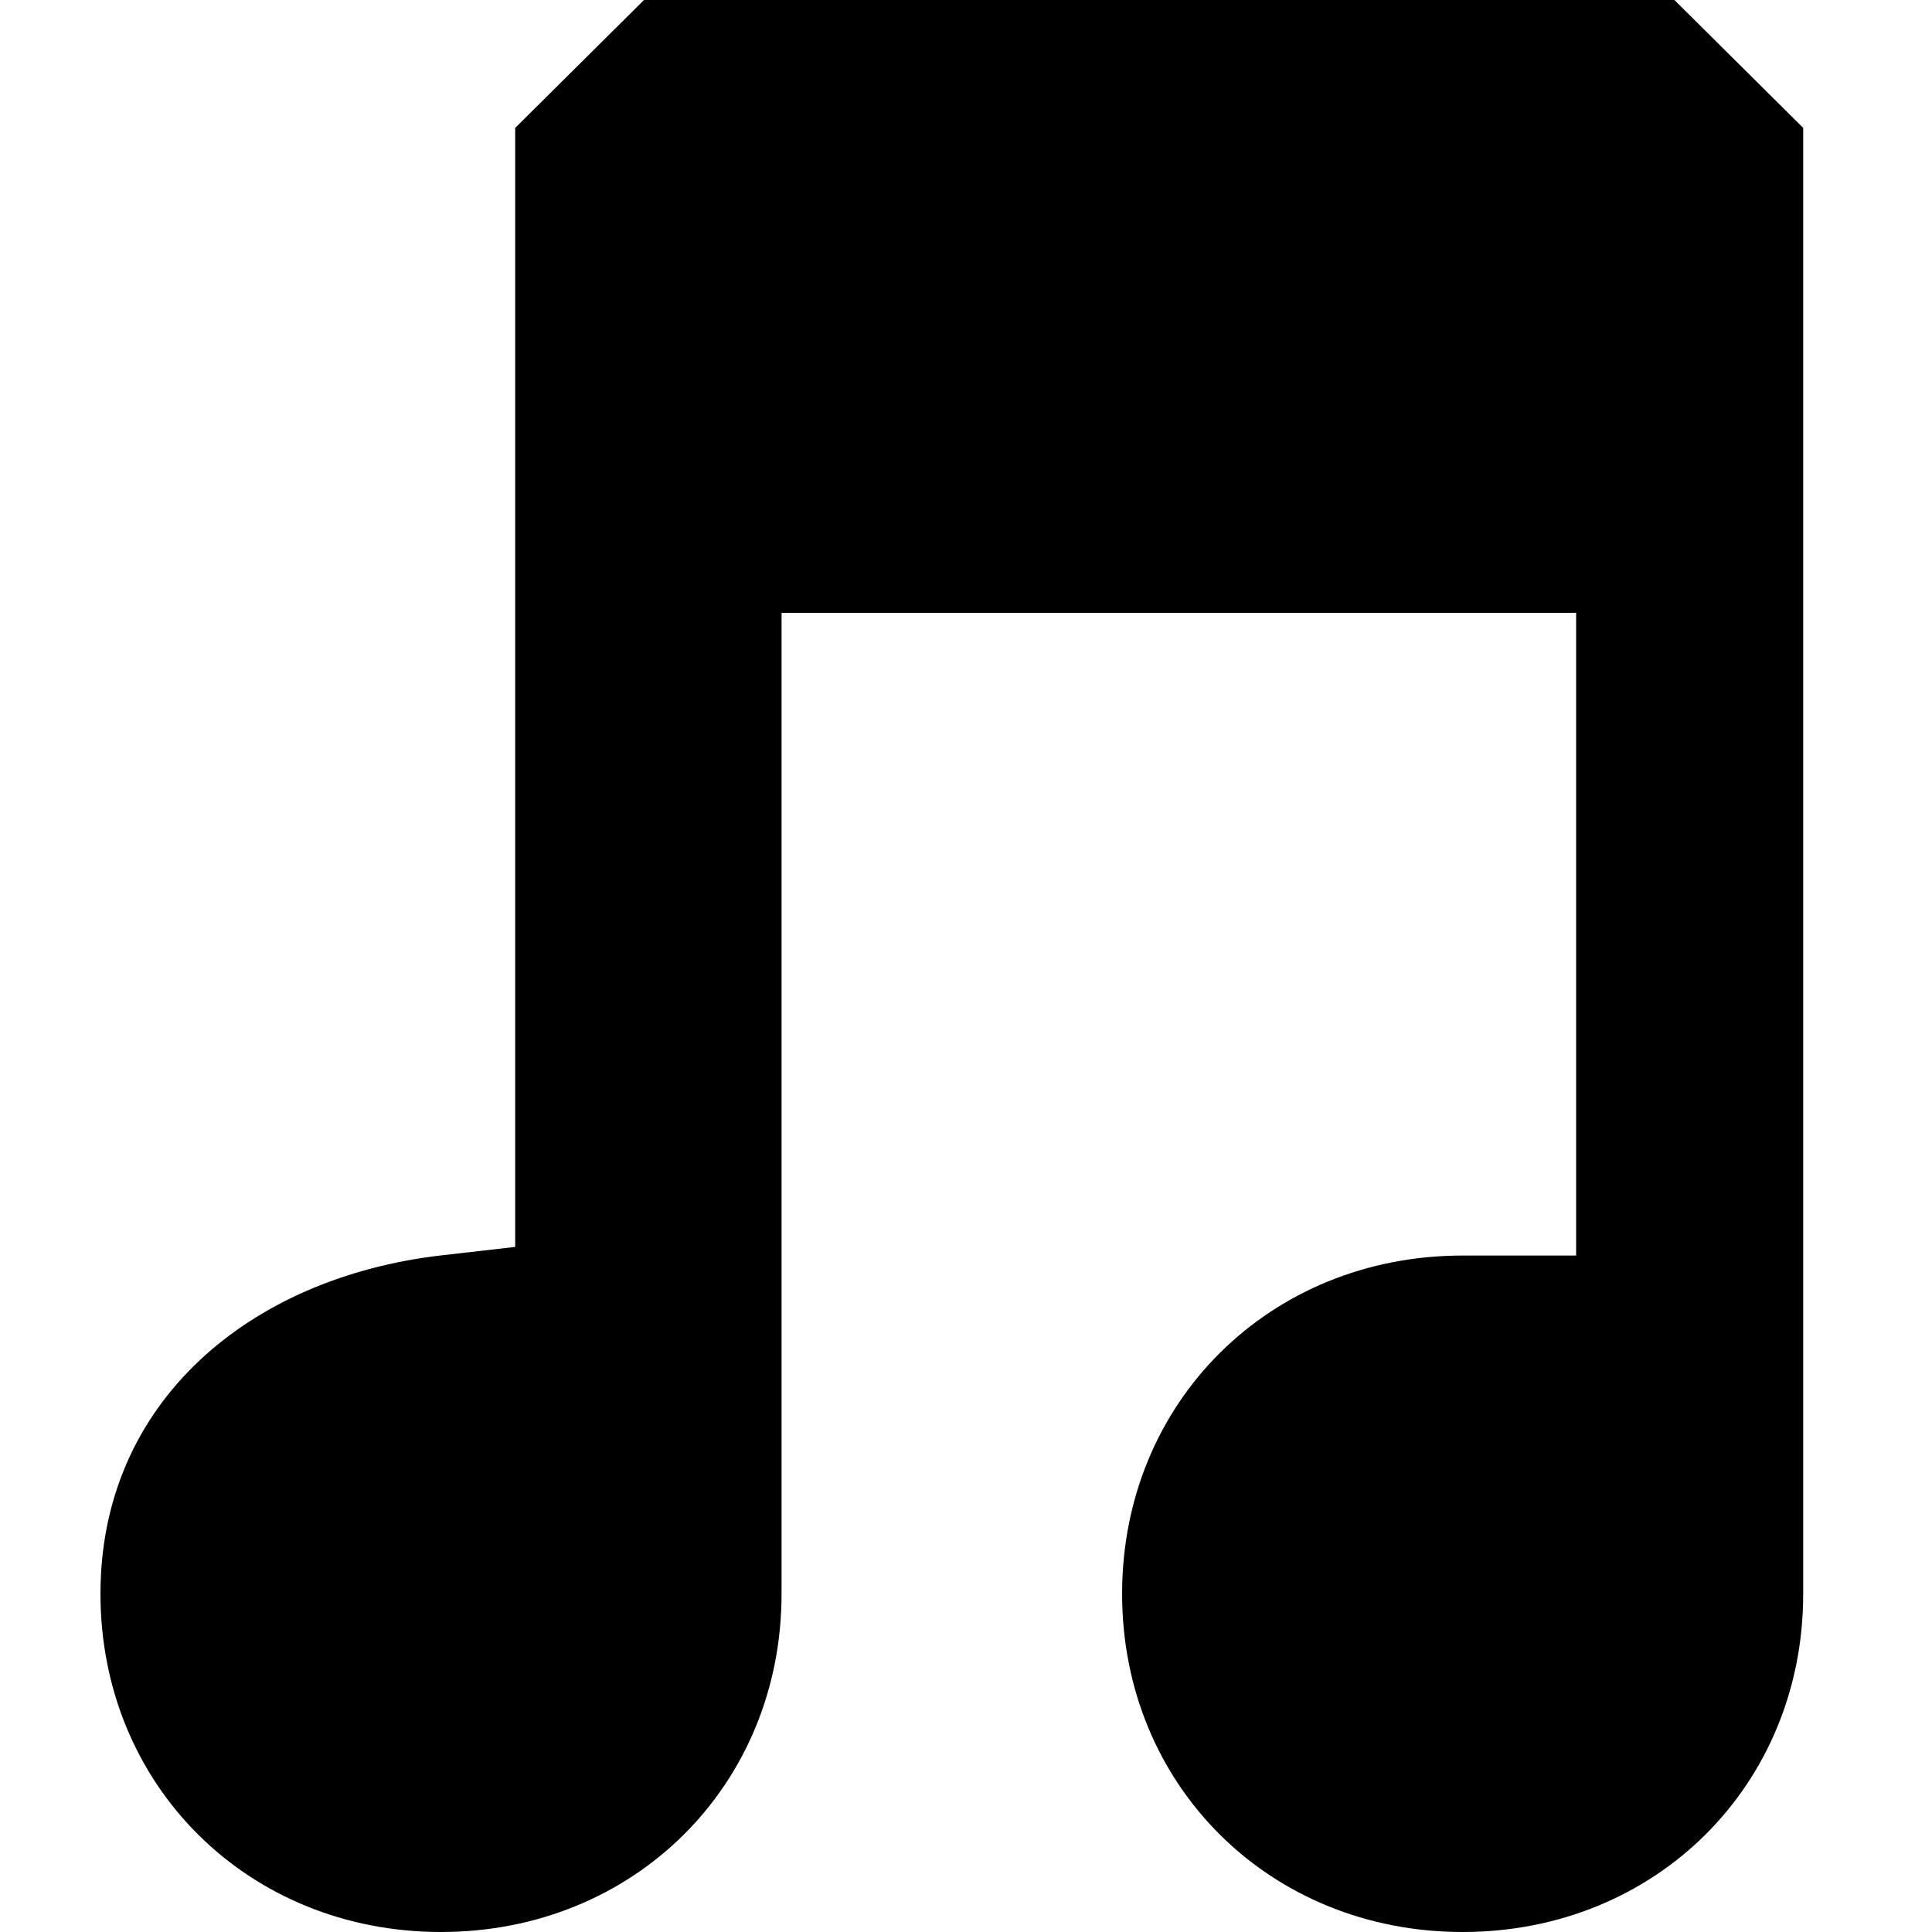
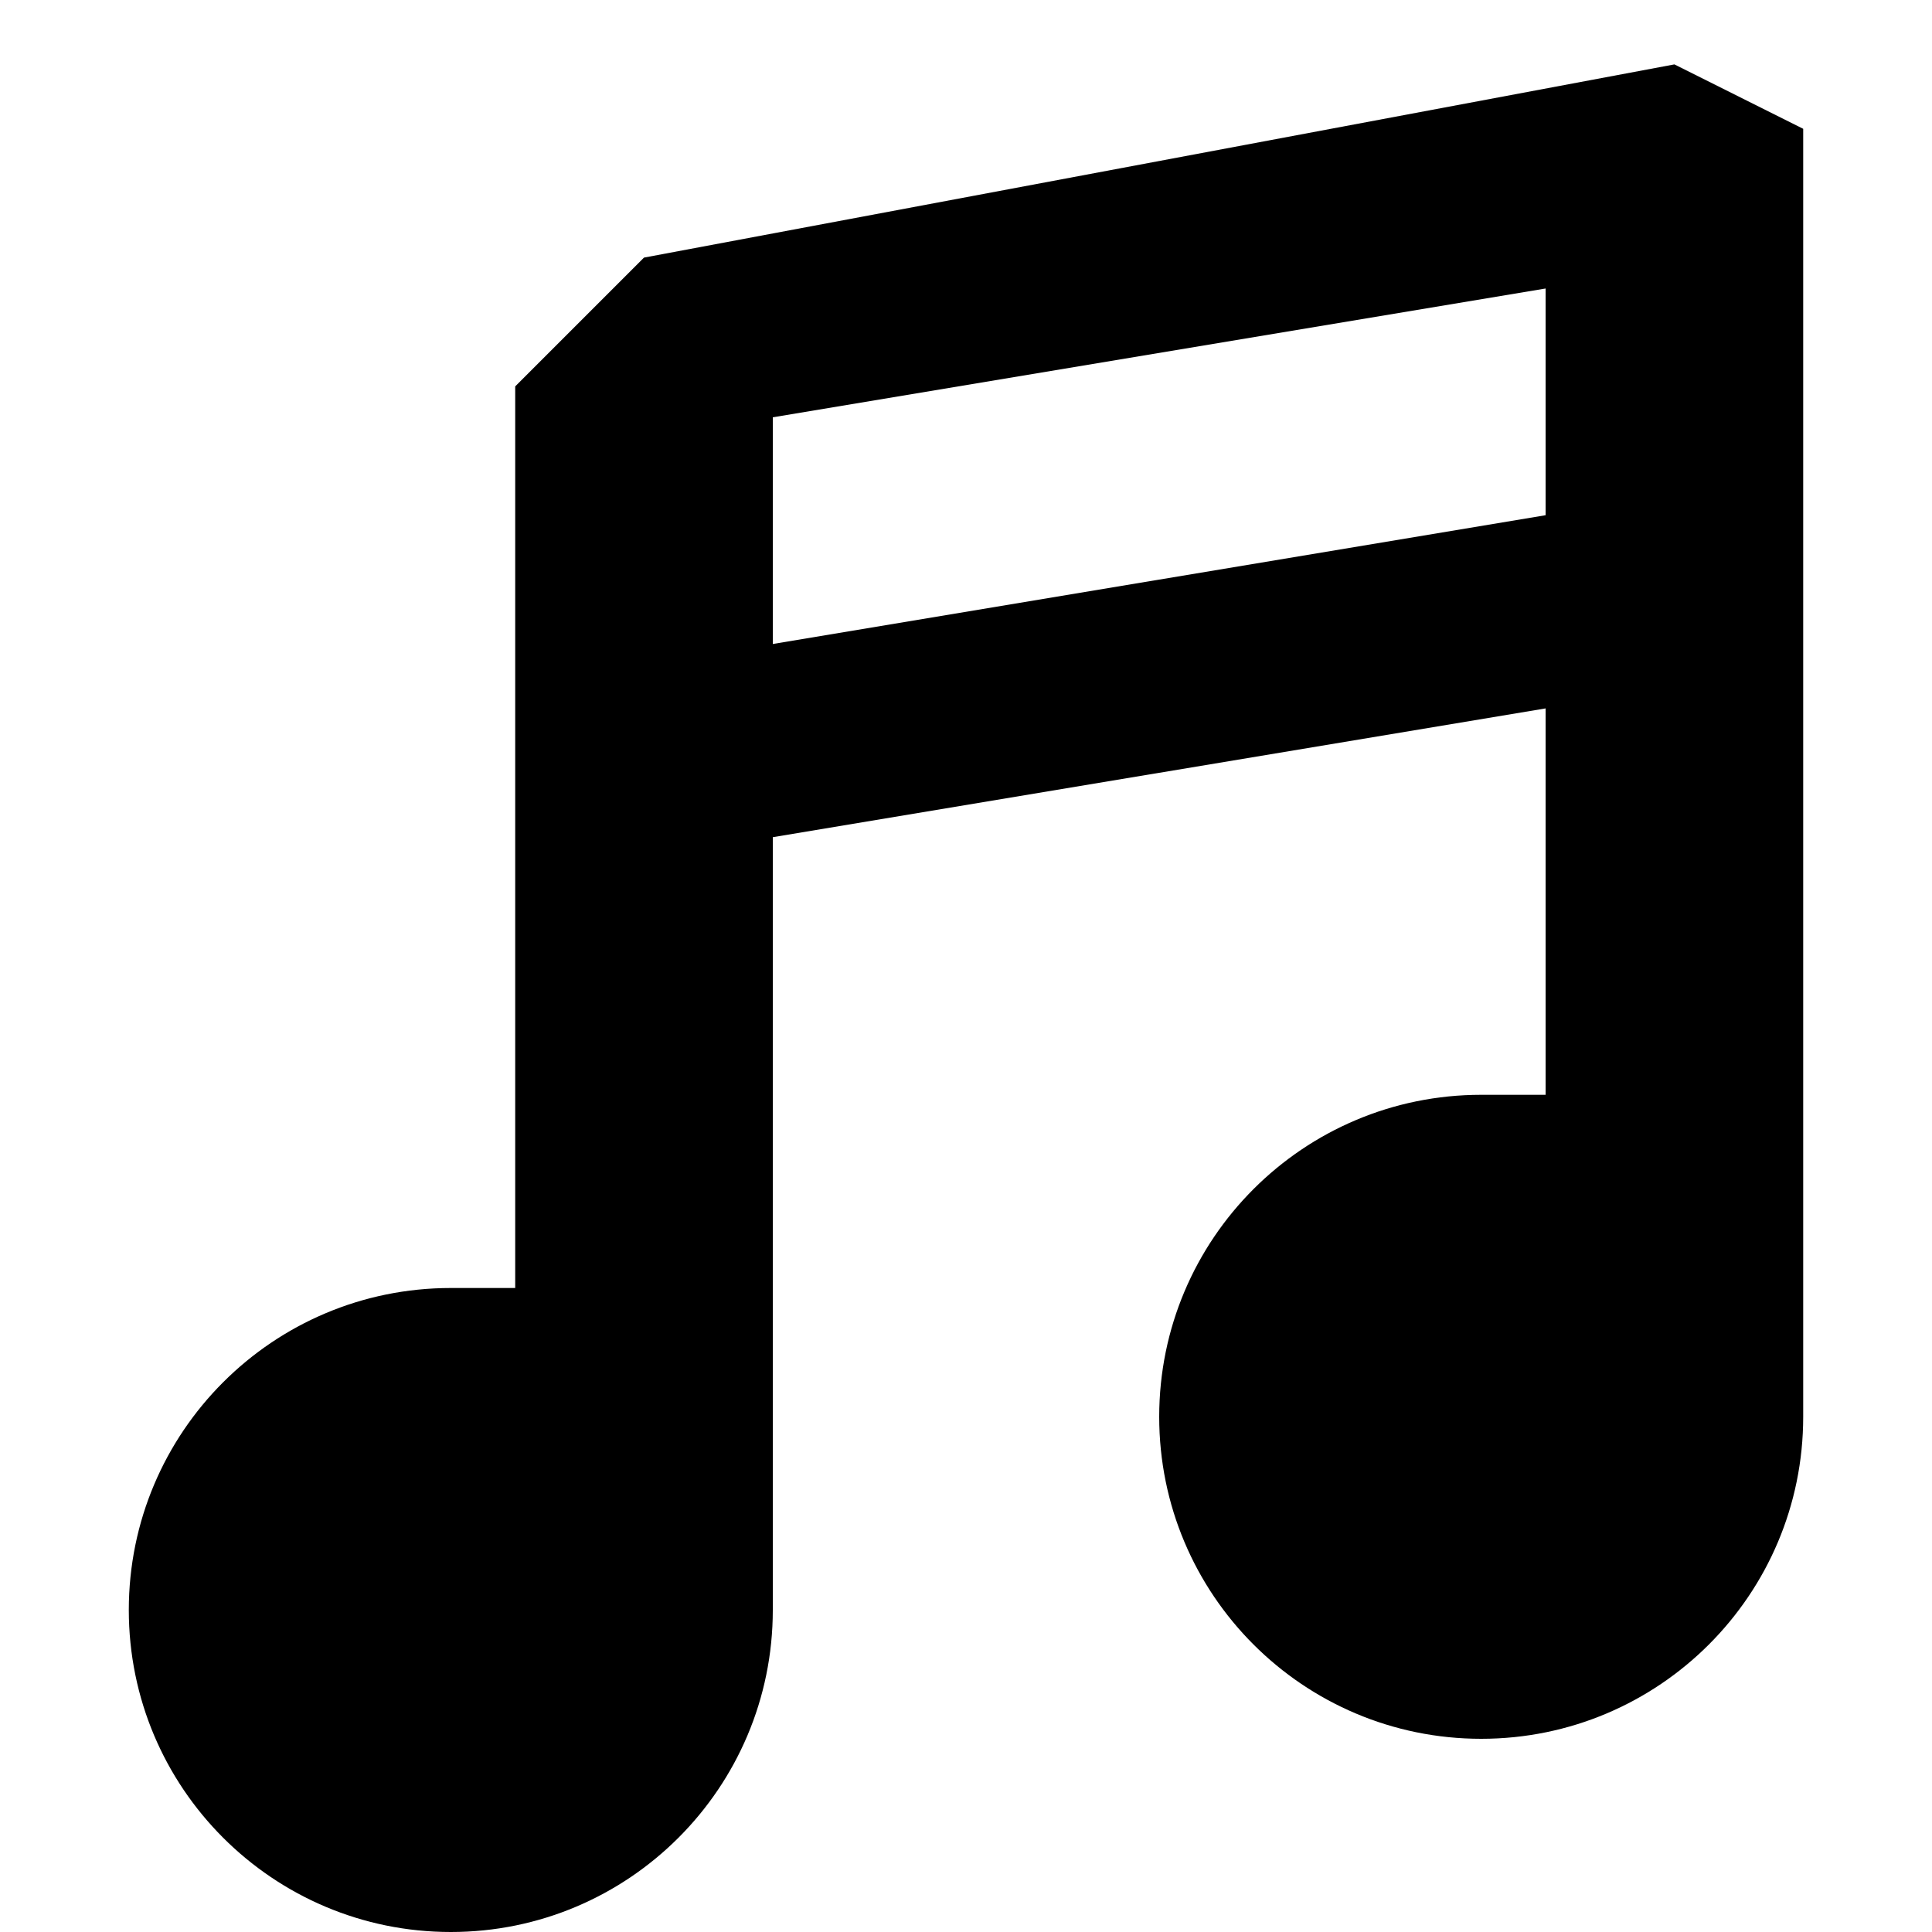
<svg xmlns="http://www.w3.org/2000/svg" version="1.1" id="svg4619" x="0px" y="0px" viewBox="0 0 15 15" enable-background="new 0 0 15 15" xml:space="preserve">
  <defs id="defs6" />
-   <path style="fill:#000000;fill-opacity:1" id="path7627" d="M 5,0 4,0.993 4,9.681 3.424,9.747 C 1.936,9.92 0.78,10.886 0.78,12.374 0.78,13.862 1.925,15 3.424,15 4.922,15 6.068,13.862 6.068,12.374 l 0,-7.616 6.169,0 0,4.99 -0.881,0 c -1.498,0 -2.644,1.138 -2.644,2.626 C 8.712,13.862 9.858,15 11.356,15 12.854,15 14,13.862 14,12.374 L 14,0.993 13,0 Z" />
+   <path style="color:#000000;clip-rule:nonzero;display:inline;overflow:visible;visibility:visible;opacity:1;isolation:auto;mix-blend-mode:normal;color-interpolation:sRGB;color-interpolation-filters:linearRGB;solid-color:#000000;solid-opacity:1;fill:#000000;fill-opacity:1;fill-rule:nonzero;stroke:none;stroke-width:1;stroke-linecap:round;stroke-linejoin:miter;stroke-miterlimit:4;stroke-dasharray:none;stroke-dashoffset:0;stroke-opacity:1;color-rendering:auto;image-rendering:auto;shape-rendering:auto;text-rendering:auto;enable-background:accumulate" d="M 13,0.5 5,2 4,3 4,4 4,7 4,10 c 0,0 -0.332,8.9e-5 -0.5,0 C 2.119,10 1,11.119 1,12.5 1,13.881 2.119,15 3.5,15 4.881,15 6,13.881 6,12.5 l 0,-6 6,-1 0,3 c 0,0 -0.332,8.92e-5 -0.5,0 C 10.119,8.5 9,9.619 9,11 c 0,1.381 1.119,2.5 2.5,2.5 1.381,0 2.5,-1.119 2.5,-2.5 L 14,5.5 14,2.5 14,1 Z M 12,2.24 12,2.5 12,4 6,5 6,4 6,3.24 Z" id="path3340" />
</svg>
